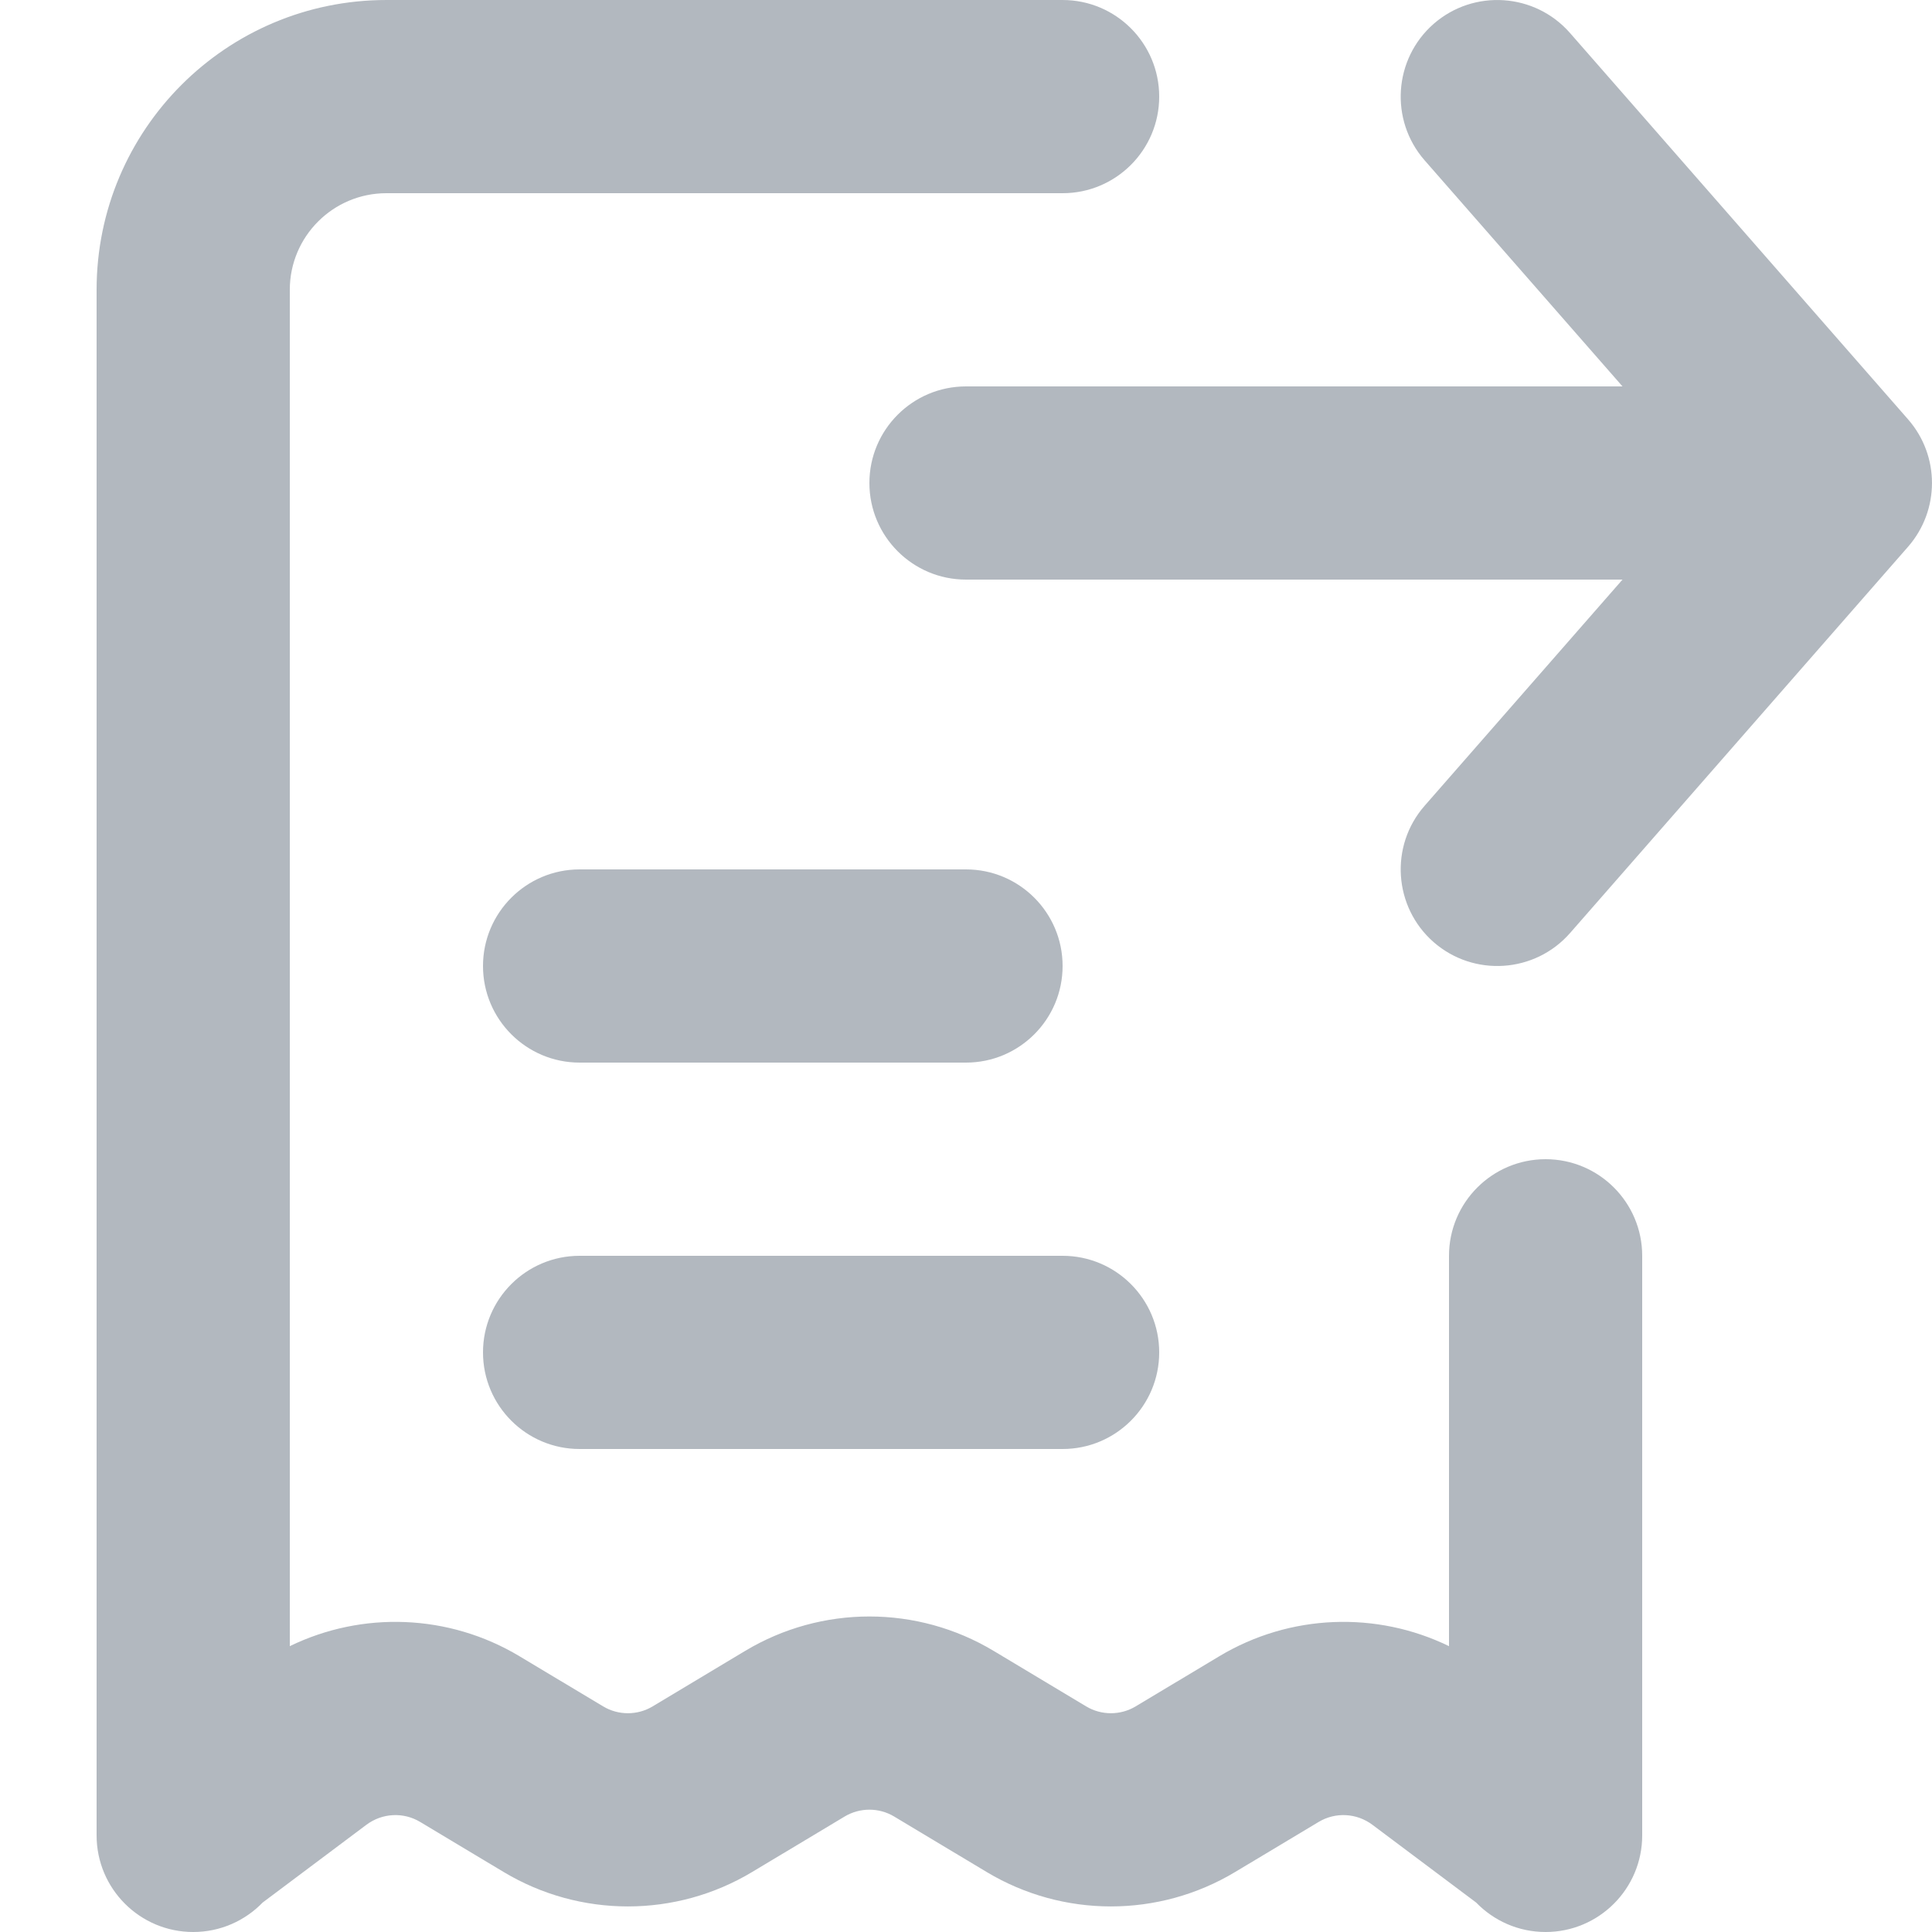
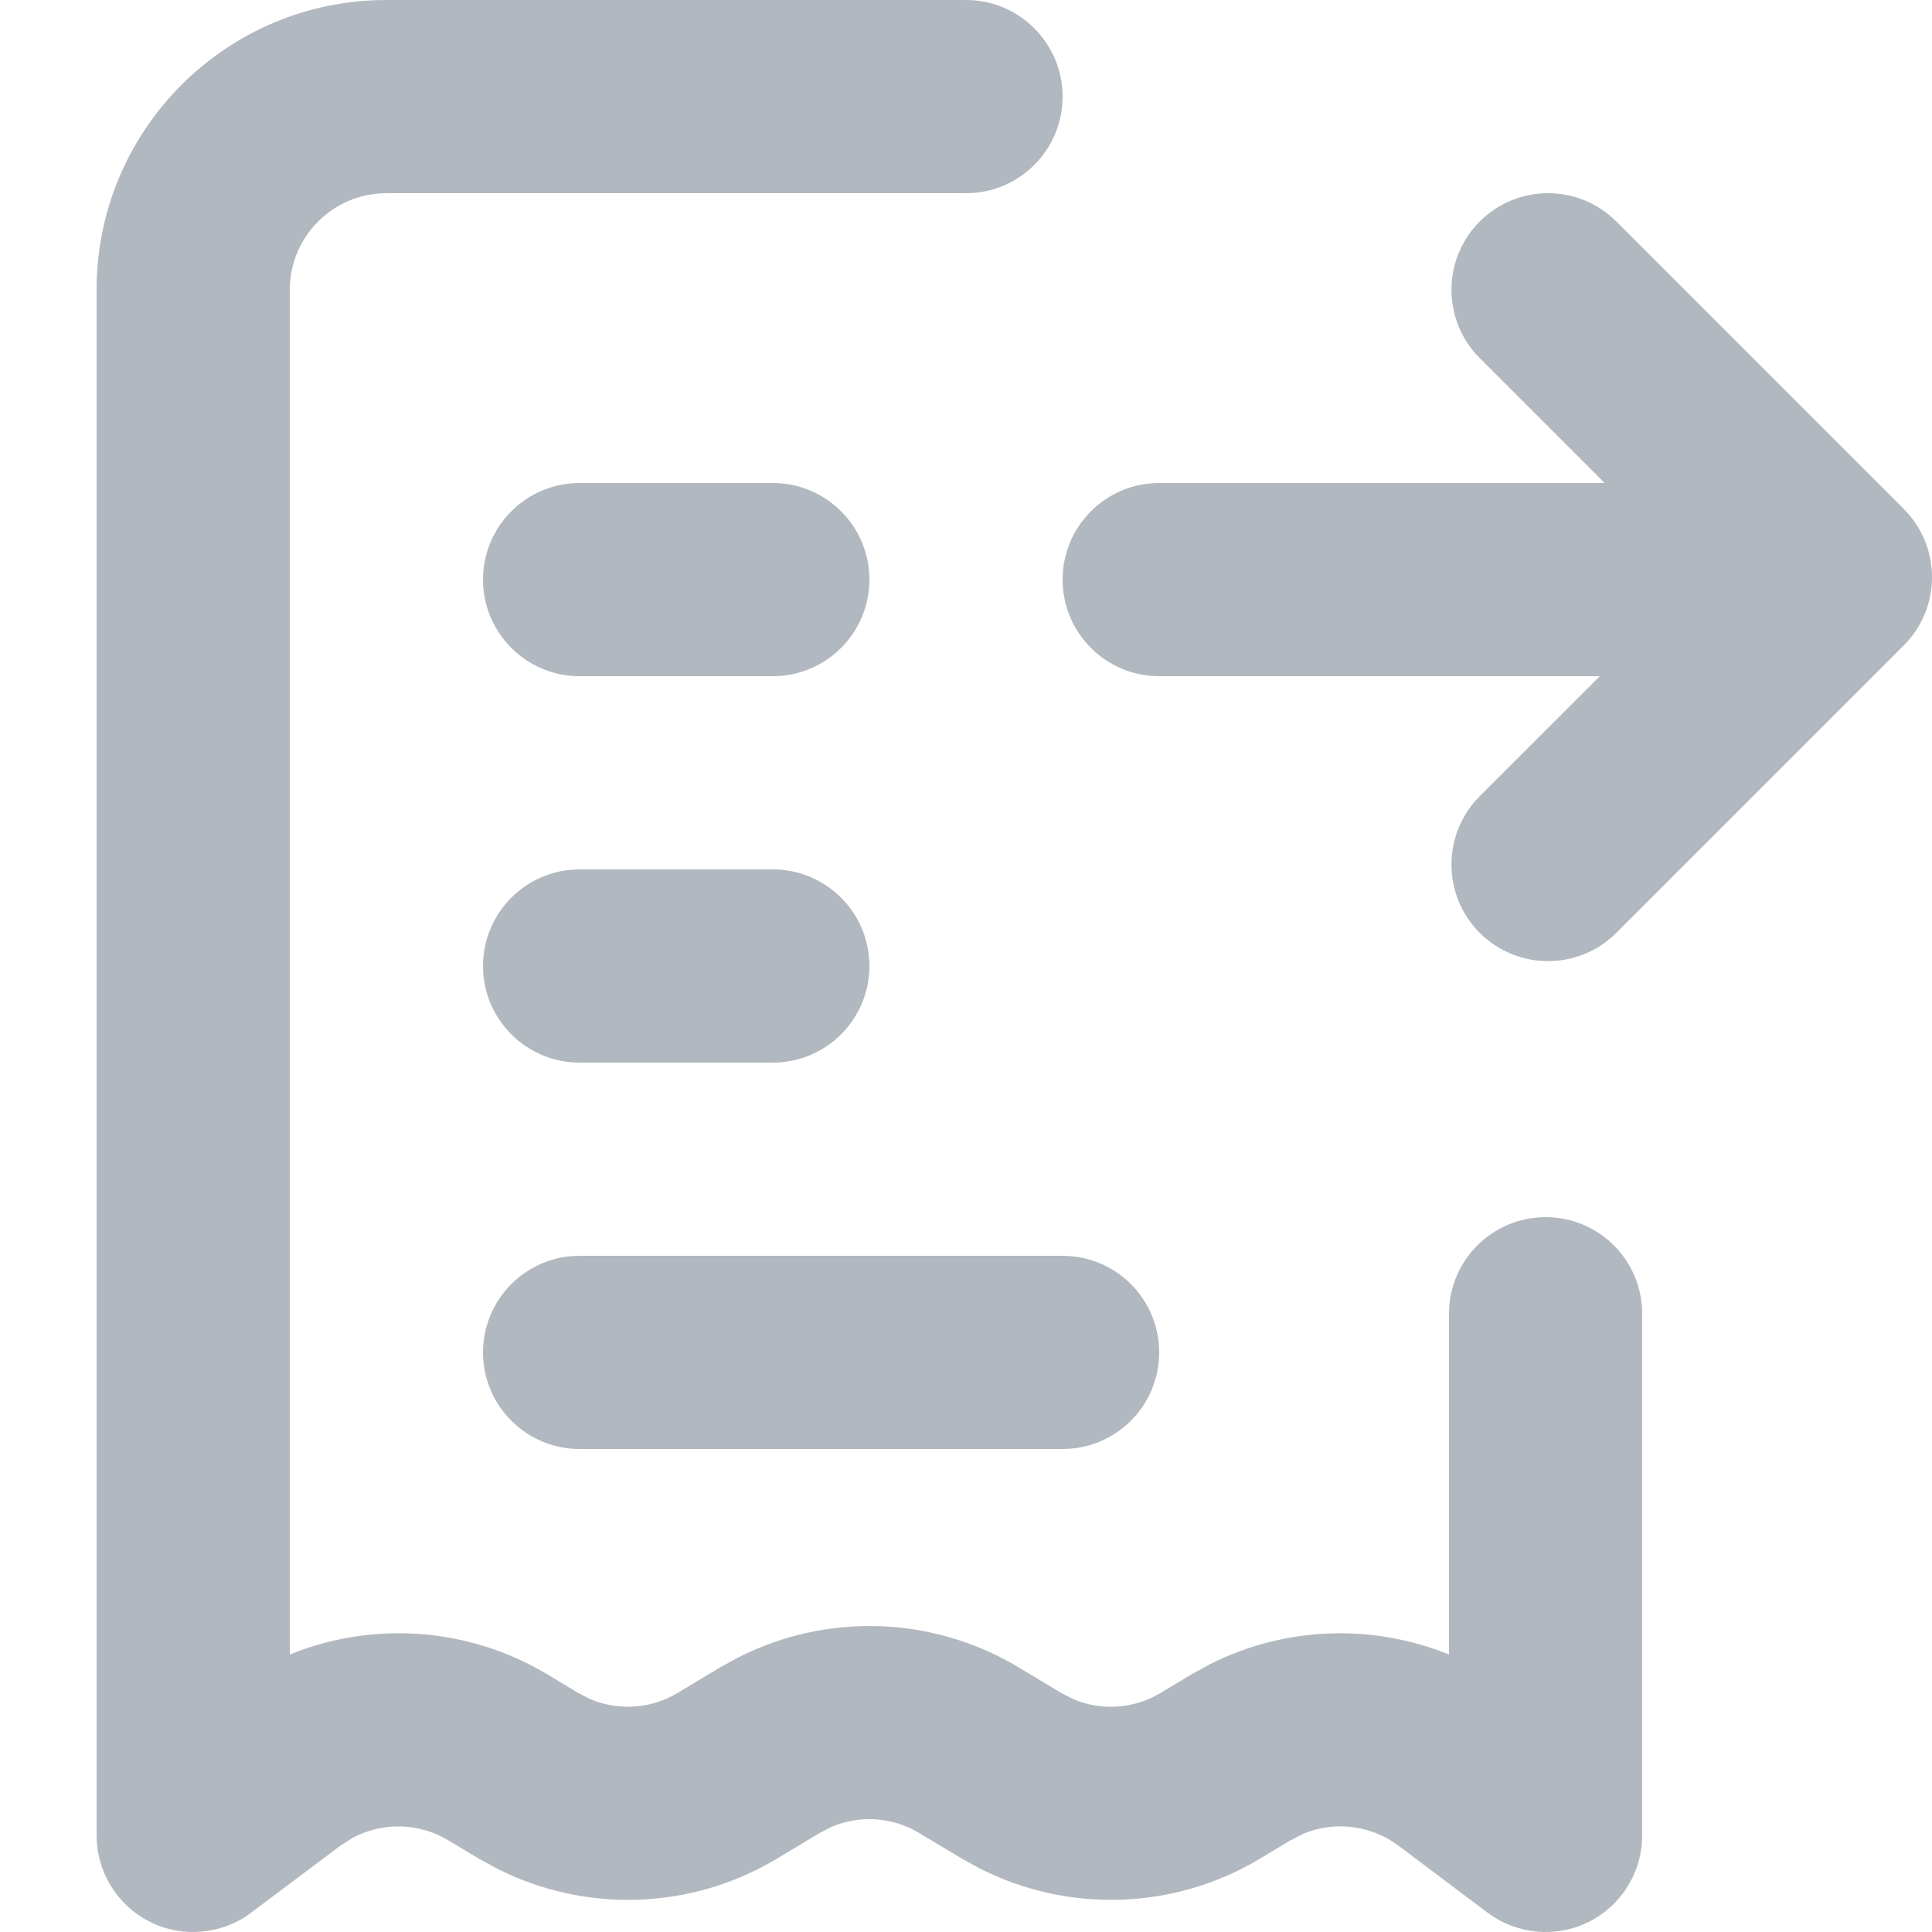
<svg xmlns="http://www.w3.org/2000/svg" width="20" height="20" viewBox="0 0 20 20" fill="none">
-   <path d="M14.841 0.247C15.257 -0.116 15.889 -0.074 16.253 0.342L19.753 4.342C20.082 4.719 20.082 5.281 19.753 5.659L16.253 9.659C15.889 10.074 15.257 10.116 14.841 9.753C14.426 9.389 14.384 8.757 14.747 8.342L16.796 6H10C9.448 6 9 5.552 9 5C9 4.448 9.448 4 10 4H16.796L14.747 1.659C14.384 1.243 14.426 0.611 14.841 0.247Z" fill="#B2B8BF" />
-   <path d="M4 5.30576e-05C2.343 5.30576e-05 1 1.343 1 3V18.974C1 18.982 1 18.989 1 18.996V19C1 19.552 1.448 20 2 20C2.282 20 2.537 19.883 2.719 19.695L3.793 18.89C3.956 18.768 4.176 18.756 4.35 18.861L5.214 19.379C6.005 19.854 6.995 19.854 7.786 19.379L8.743 18.805C8.901 18.71 9.099 18.71 9.257 18.805L10.214 19.379C11.005 19.854 11.995 19.854 12.786 19.379L13.65 18.861C13.824 18.756 14.044 18.768 14.207 18.89L15.281 19.695C15.463 19.883 15.718 20 16 20C16.552 20 17 19.552 17 19V18.996C17 18.989 17 18.982 17 18.974V13C17 12.448 16.552 12 16 12C15.448 12 15 12.448 15 13V17.041C14.25 16.676 13.354 16.706 12.621 17.146L11.757 17.664C11.599 17.759 11.401 17.759 11.243 17.664L10.286 17.09C9.495 16.615 8.505 16.615 7.714 17.09L6.757 17.664C6.599 17.759 6.401 17.759 6.243 17.664L5.379 17.146C4.646 16.706 3.75 16.676 3 17.041V3C3 2.448 3.448 2 4 2H11C11.552 2 12 1.552 12 1C12 0.448 11.552 5.30576e-05 11 5.30576e-05H4Z" fill="#B2B8BF" />
-   <path d="M6 9C5.448 9 5 9.448 5 10C5 10.552 5.448 11 6 11H10C10.552 11 11 10.552 11 10C11 9.448 10.552 9 10 9H6Z" fill="#B2B8BF" />
-   <path d="M6 13C5.448 13 5 13.448 5 14C5 14.552 5.448 15 6 15H11C11.552 15 12 14.552 12 14C12 13.448 11.552 13 11 13H6Z" fill="#B2B8BF" />
+   <path d="M10 0C10.552 0 11 0.448 11 1C11 1.552 10.552 2 10 2H4C3.448 2 3 2.448 3 3V17.127C3.859 16.779 4.848 16.842 5.668 17.334L5.985 17.525L6.107 17.588C6.4 17.713 6.738 17.692 7.015 17.525L7.456 17.26L7.638 17.16C8.554 16.693 9.653 16.725 10.544 17.26L10.985 17.525L11.107 17.588C11.4 17.713 11.738 17.692 12.015 17.525L12.332 17.334L12.531 17.225C13.309 16.835 14.209 16.807 15 17.127V13.6C15 13.047 15.448 12.6 16 12.6C16.552 12.6 17 13.047 17 13.6V19C17 19.379 16.786 19.725 16.447 19.895C16.108 20.064 15.703 20.027 15.4 19.8L14.476 19.106C14.191 18.893 13.818 18.849 13.496 18.981L13.361 19.05L13.044 19.24C12.153 19.775 11.054 19.807 10.138 19.34L9.956 19.24L9.515 18.975C9.238 18.808 8.9 18.787 8.607 18.912L8.485 18.975L8.044 19.24C7.153 19.775 6.054 19.807 5.138 19.34L4.956 19.24L4.639 19.05C4.334 18.867 3.958 18.861 3.651 19.025L3.524 19.106L2.6 19.8C2.297 20.027 1.891 20.064 1.553 19.895C1.214 19.725 1 19.379 1 19V3C1 1.343 2.343 0 4 0H10Z" fill="#B2B8BF" />
+   <path d="M11 13C11.552 13 12 13.448 12 14C12 14.552 11.552 15 11 15H6C5.448 15 5 14.552 5 14C5 13.448 5.448 13 6 13H11Z" fill="#B2B8BF" />
+   <path d="M8 9C8.552 9 9 9.448 9 10C9 10.552 8.552 11 8 11H6C5.448 11 5 10.552 5 10C5 9.448 5.448 9 6 9H8Z" fill="#B2B8BF" />
+   <path d="M15.318 2.293C15.709 1.902 16.342 1.902 16.732 2.293L19.707 5.268L19.776 5.344C20.096 5.737 20.073 6.316 19.707 6.682L16.732 9.657C16.342 10.047 15.709 10.047 15.318 9.657C14.928 9.267 14.928 8.633 15.318 8.242L16.561 7H12C11.448 7 11 6.552 11 6C11 5.448 11.448 5 12 5H16.611L15.318 3.707C14.928 3.317 14.928 2.683 15.318 2.293Z" fill="#B2B8BF" />
+   <path d="M8 5C8.552 5 9 5.448 9 6C9 6.552 8.552 7 8 7H6C5.448 7 5 6.552 5 6C5 5.448 5.448 5 6 5H8Z" fill="#B2B8BF" />
</svg>
